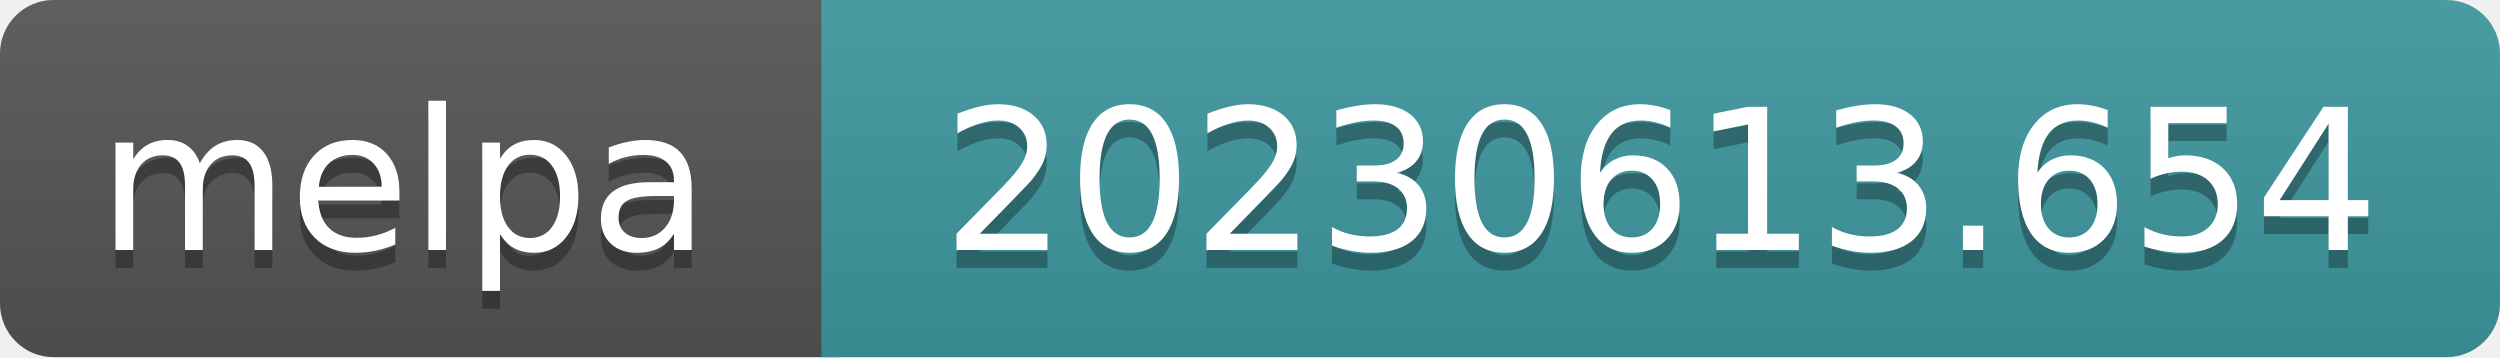
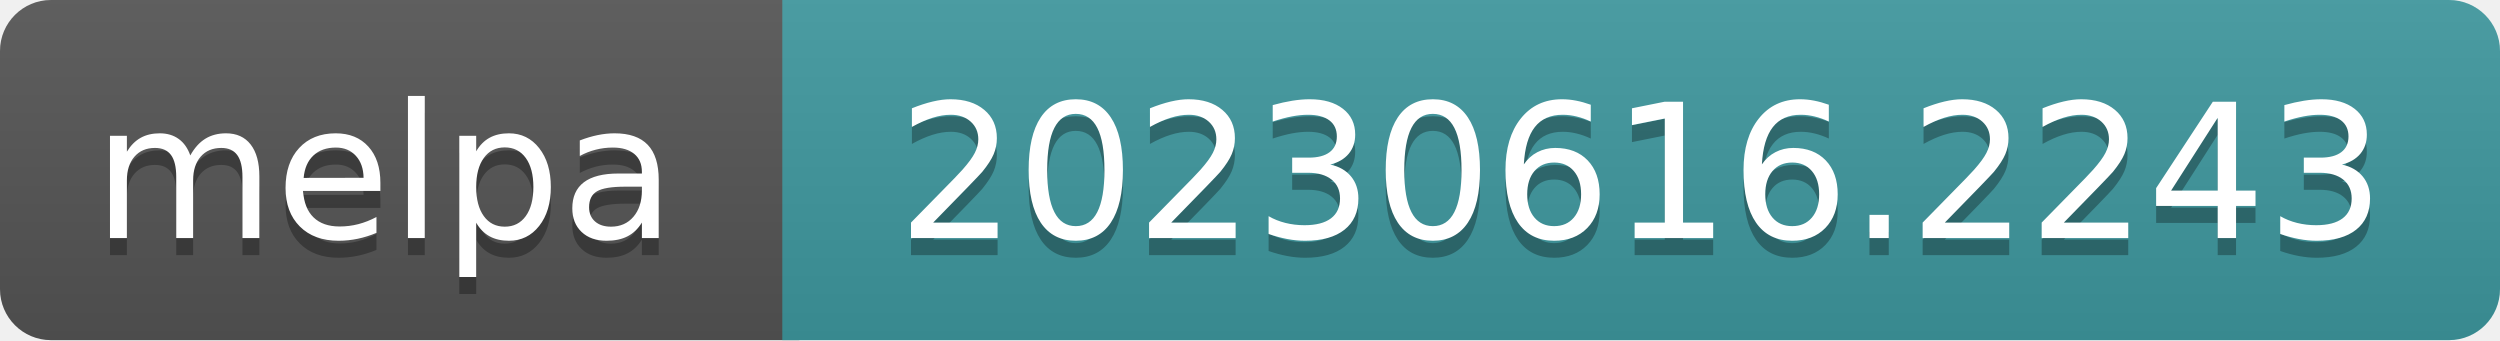
- <svg xmlns="http://www.w3.org/2000/svg" width="140" height="20" role="img" aria-label="melpa: 20230613.654">
+ <svg xmlns="http://www.w3.org/2000/svg" width="147" height="20" role="img" aria-label="melpa: 20230616.2243">
  <linearGradient id="s" x2="0" y2="100%">
    <stop offset="0" stop-color="#bbb" stop-opacity=".1" />
    <stop offset="1" stop-opacity=".1" />
  </linearGradient>
  <clipPath id="r">
-     <rect width="140" height="20" rx="3" fill="#fff" />
+     <rect width="147" height="20" rx="3" fill="#fff" />
  </clipPath>
  <g clip-path="url(#r)">
    <rect width="47" height="20" fill="#555" />
-     <rect x="46" width="140" height="20" fill="#3e999f" />
-     <rect width="140" height="20" fill="url(#s)" />
+     <rect x="46" width="147" height="20" fill="#3e999f" />
+     <rect width="147" height="20" fill="url(#s)" />
  </g>
  <g fill="#fff" text-anchor="middle" font-family="Verdana,Geneva,DejaVu Sans,sans-serif" font-size="110" text-rendering="geometricPrecision">
    <text aria-hidden="true" x="226" y="150" fill="#010101" fill-opacity=".3" transform="scale(.1)" textLength="343">melpa</text>
    <text x="226" y="140" transform="scale(.1)" fill="#fff" textLength="343">melpa</text>
-     <text aria-hidden="true" x="930" y="150" fill="#010101" fill-opacity=".3" transform="scale(.1)" textLength="805">20230613.654</text>
-     <text x="930" y="140" transform="scale(.1)" fill="#fff" textLength="805">20230613.654</text>
+     <text aria-hidden="true" x="965" y="150" fill="#010101" fill-opacity=".3" transform="scale(.1)" textLength="875">20230616.2243</text>
+     <text x="965" y="140" transform="scale(.1)" fill="#fff" textLength="875">20230616.2243</text>
  </g>
</svg>
